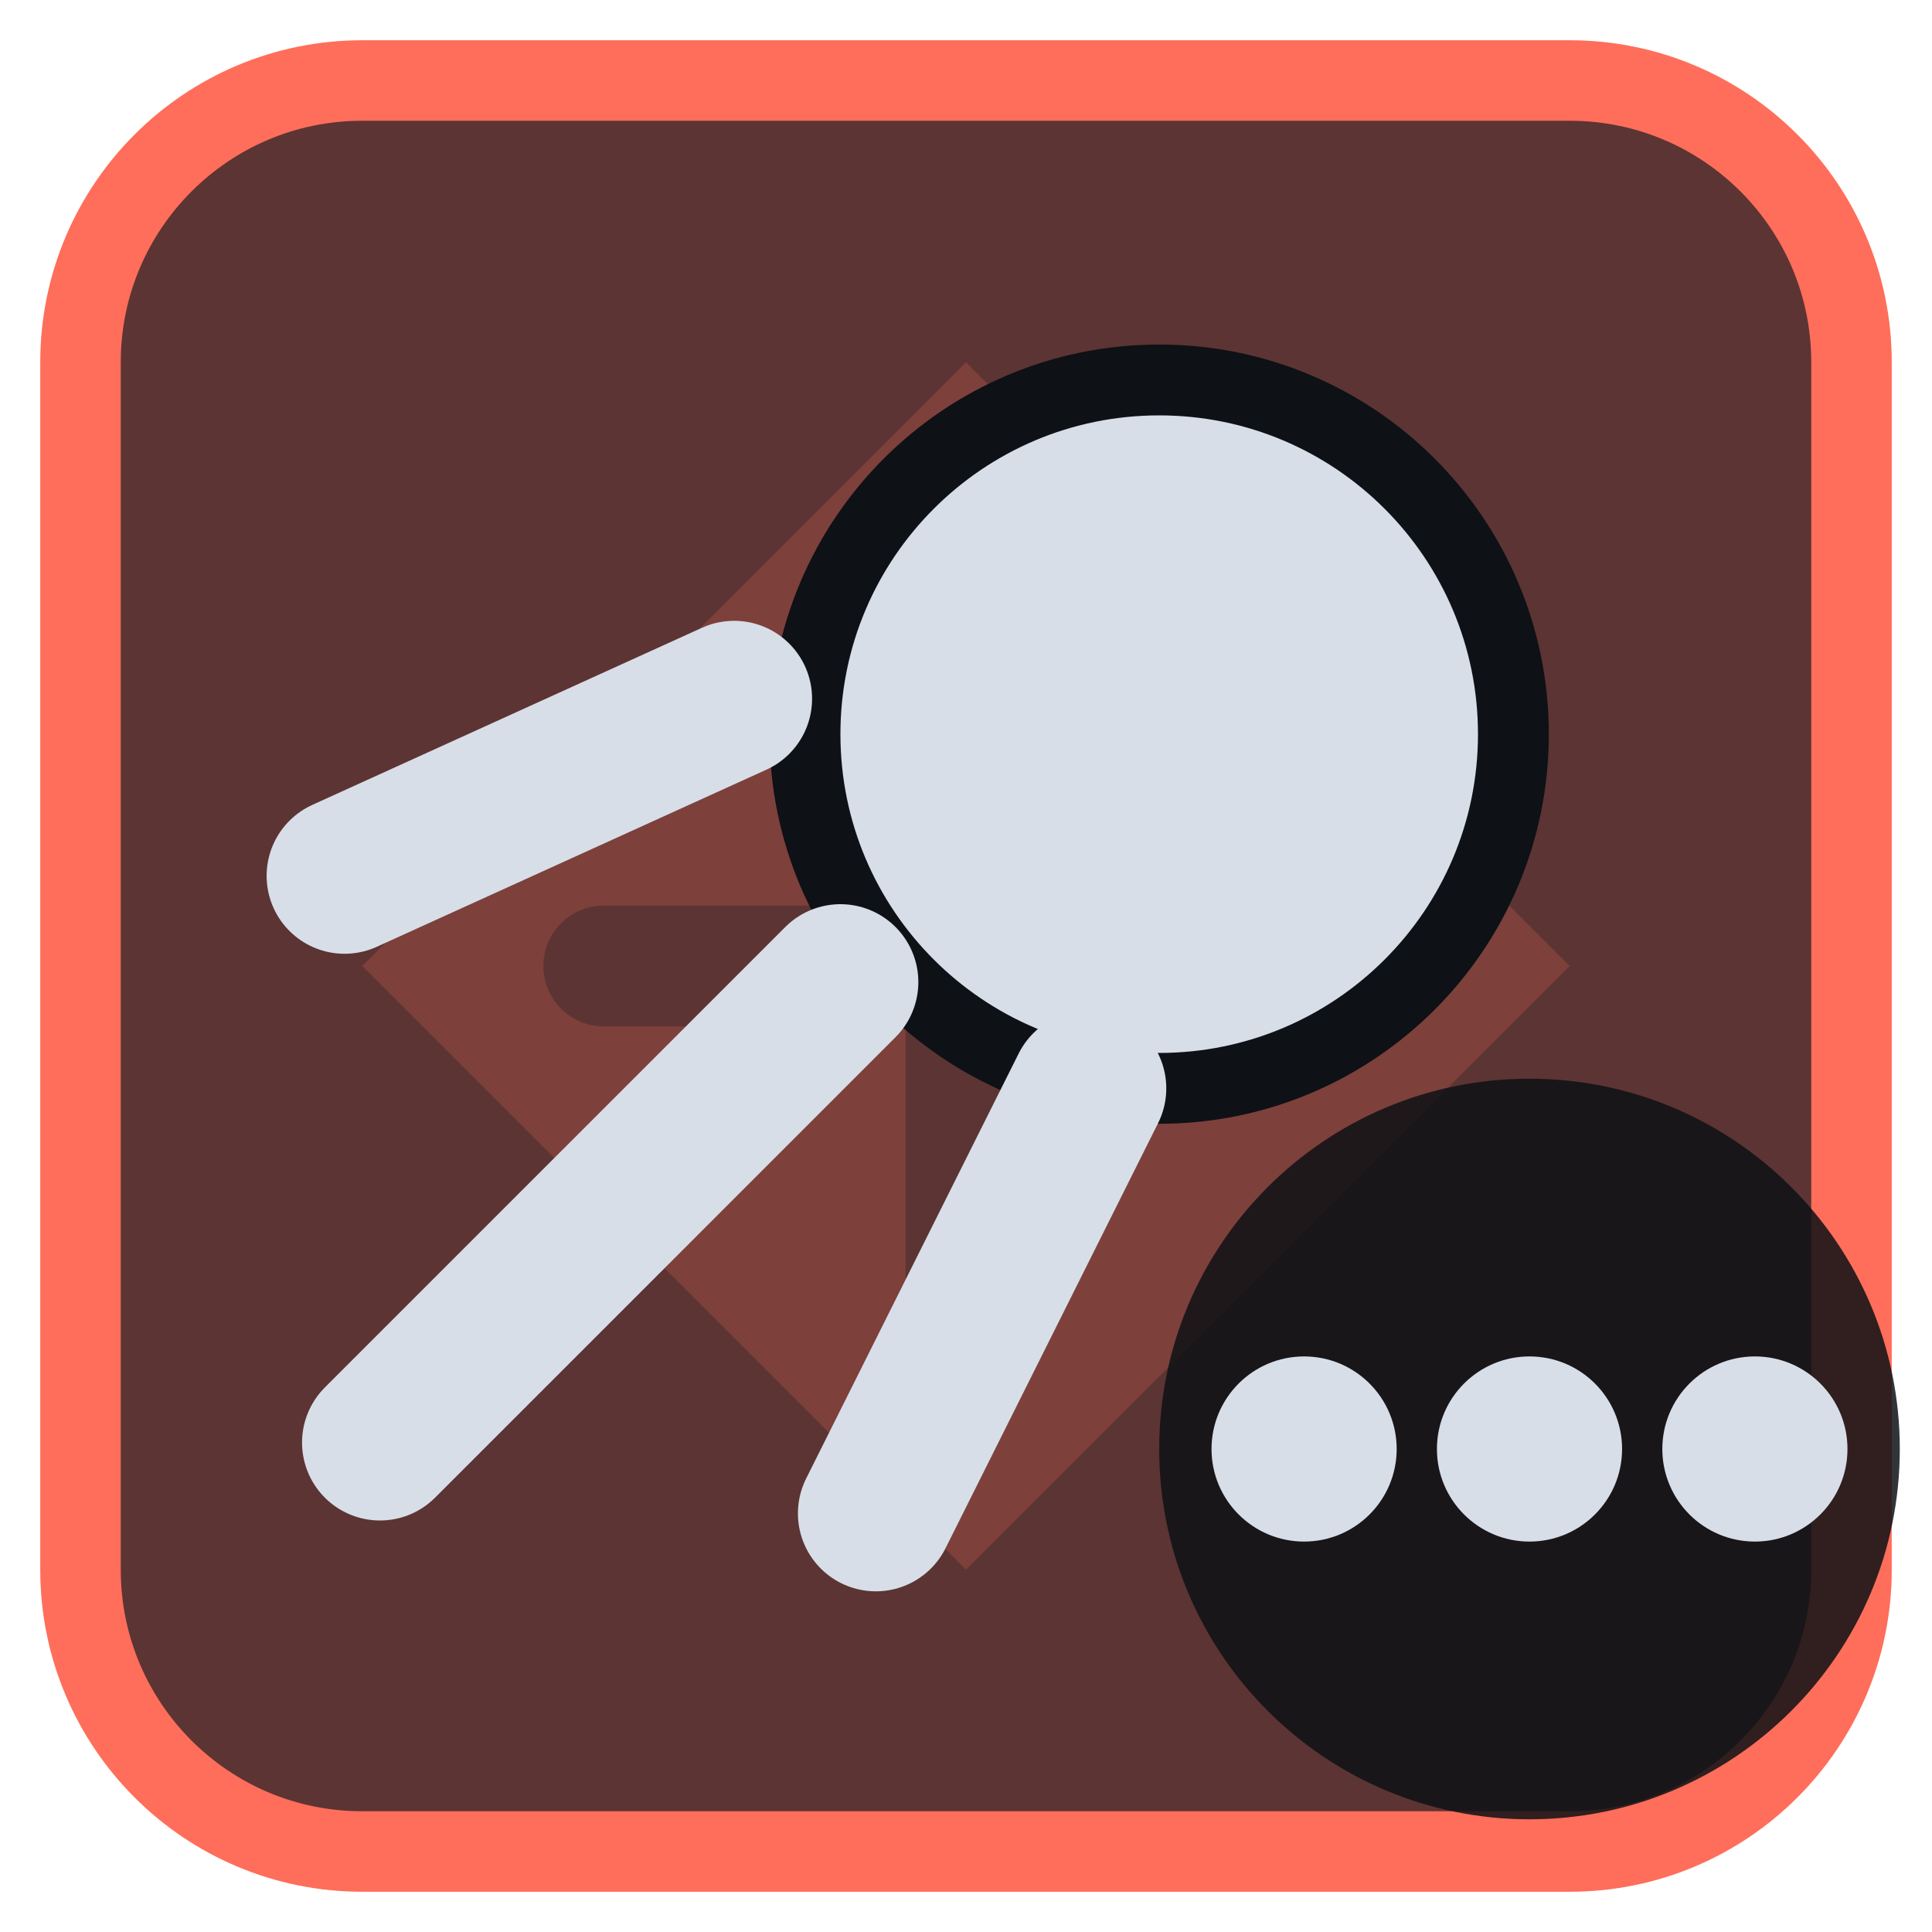
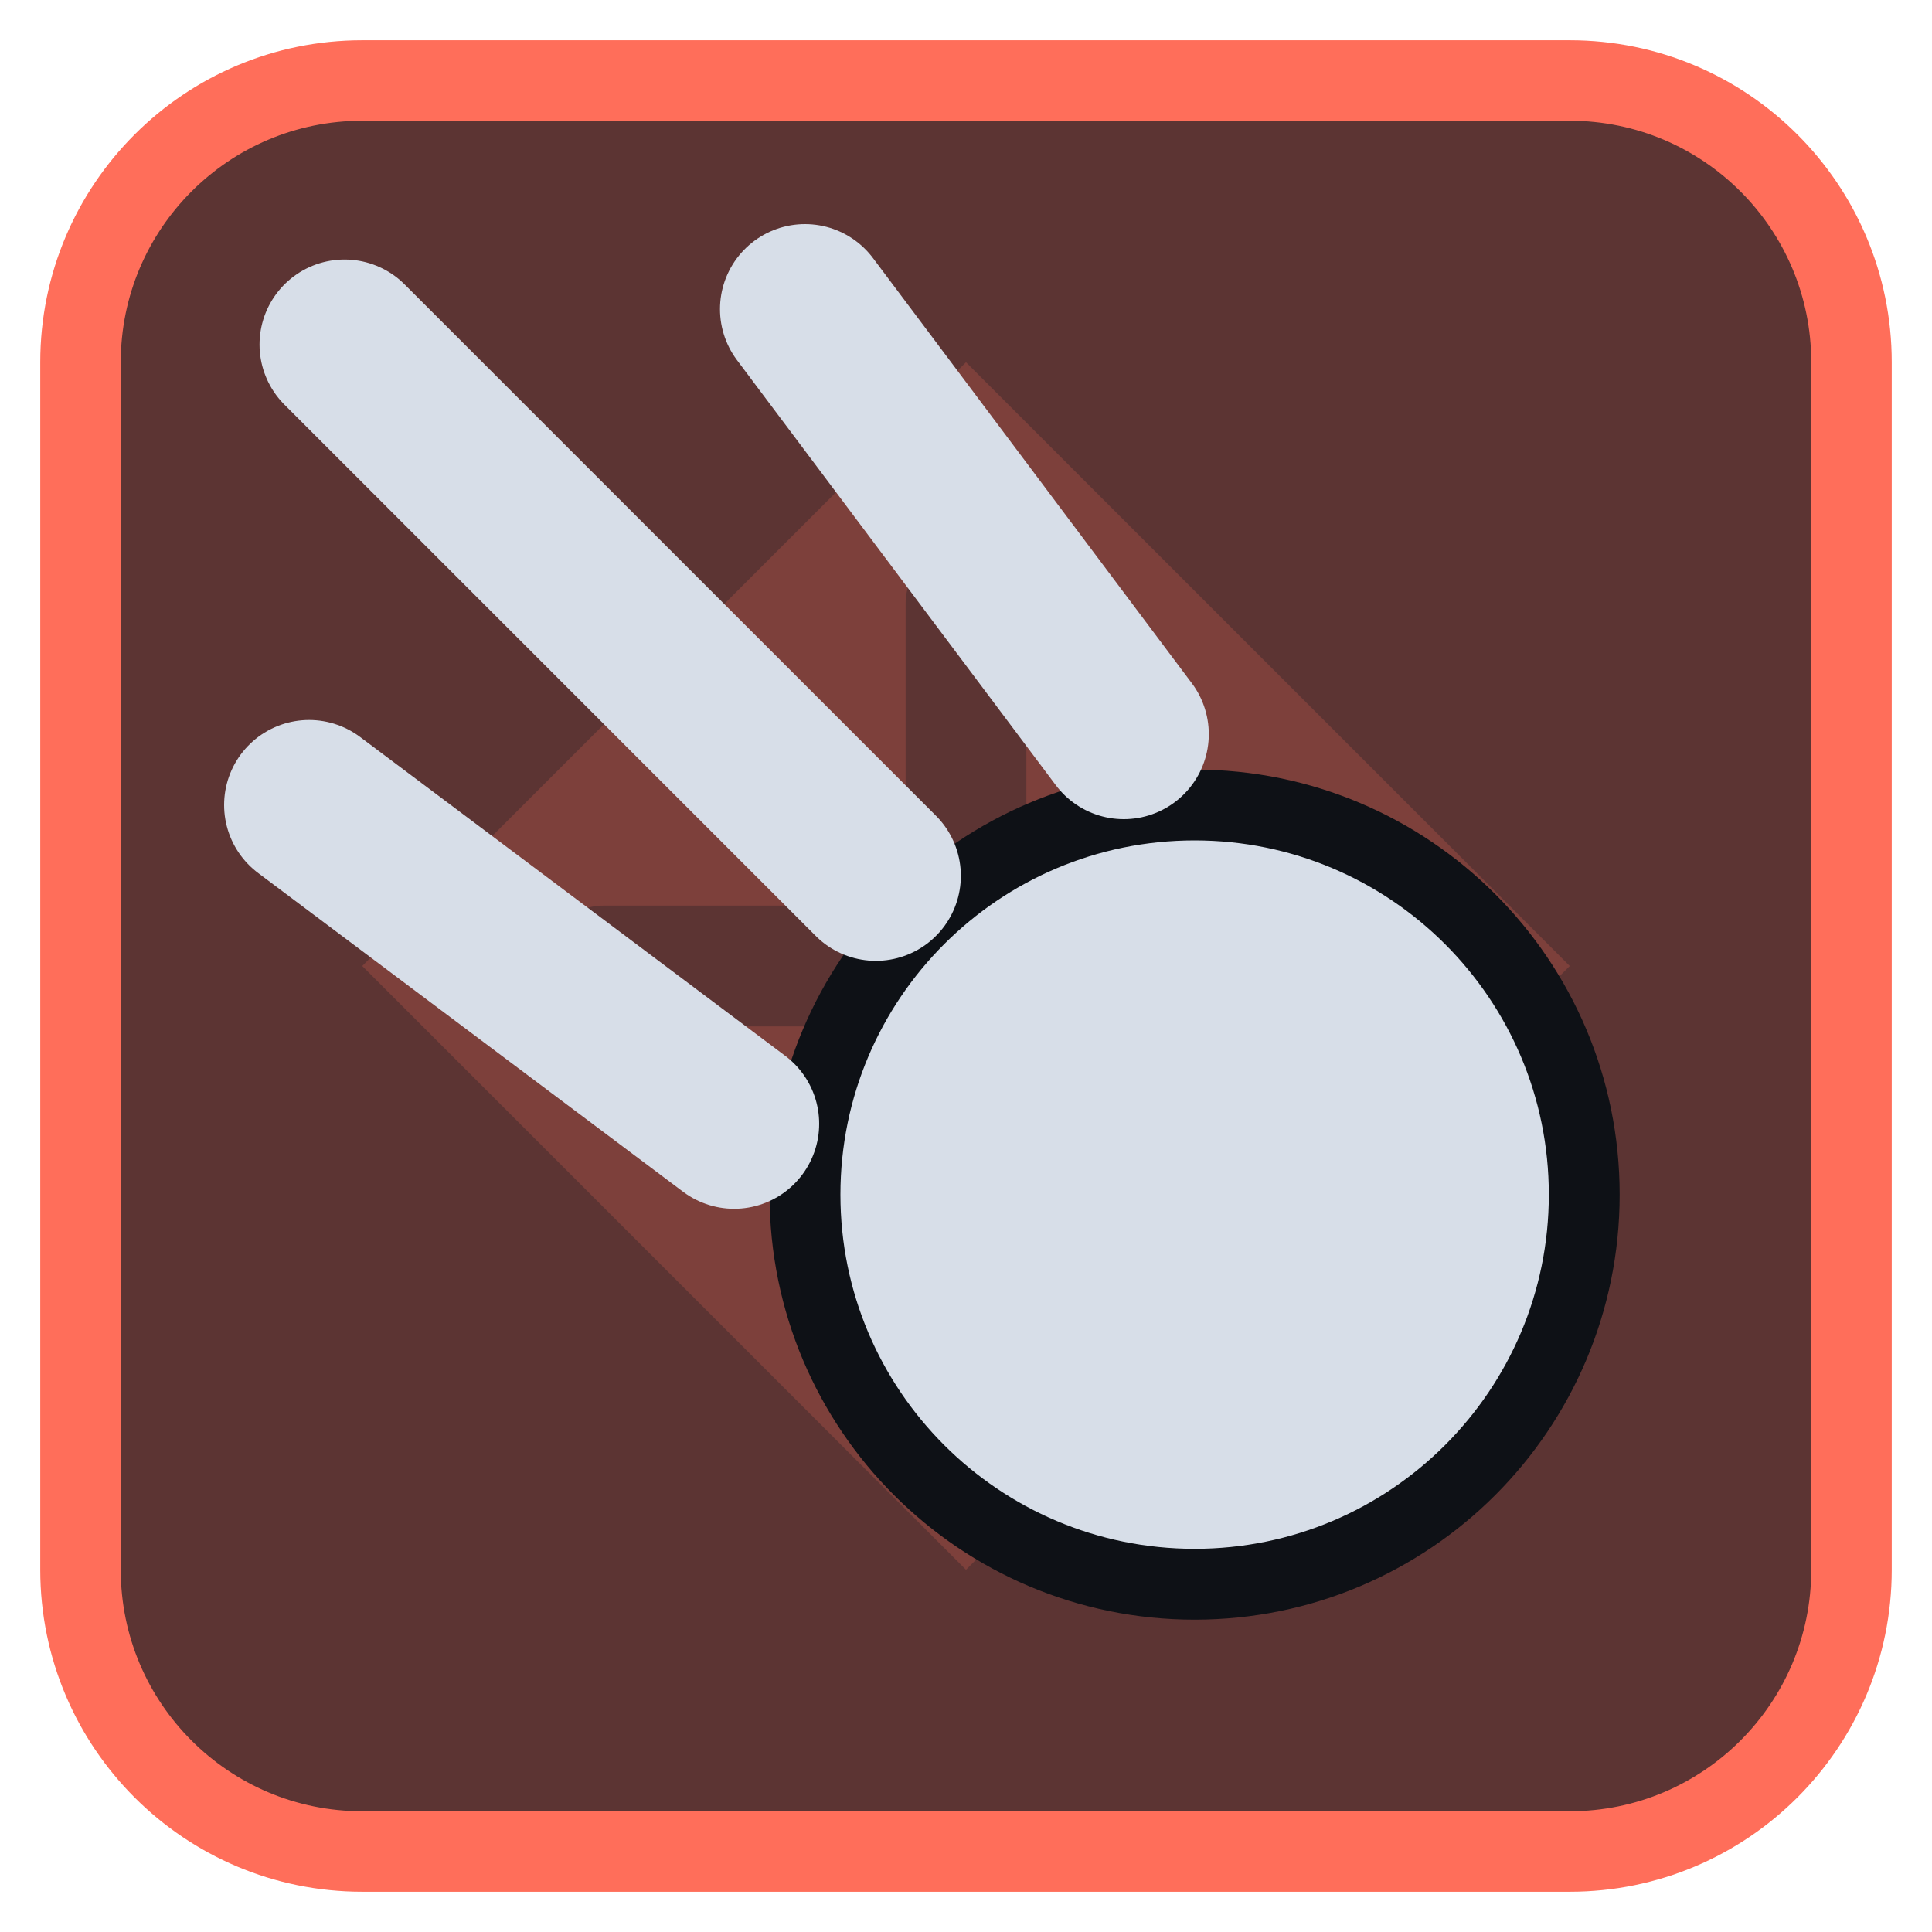
<svg xmlns="http://www.w3.org/2000/svg" viewBox="0 0 24 24" width="24" height="24">
  <rect x="1" y="1" width="22" height="22" rx="3.5" fill="#5c3433" stroke="#ff6e5a" stroke-width="1" />
  <g opacity="0.2" transform="translate(3,3) scale(0.75)">
    <path d="M12 2l10 10-10 10L2 12zM11 6a1 1 0 0 1 2 0v5h5a1 1 0 0 1 0 2h-5v5a1 1 0 0 1-2 0v-5H6a1 1 0 0 1 0-2h5z" fill="#ff6e5a" fill-rule="evenodd" />
  </g>
  <g transform="translate(1.2,1.2) scale(0.88)">
-     <circle cx="15" cy="9" r="5" fill="#d7dee8" stroke="#0e1116" stroke-width="1" />
-     <path d="M10.5 12.5L4 19M9 8.5L3.5 11M14 14L11 20" fill="none" stroke="#d7dee8" stroke-width="2.2" stroke-linecap="round" stroke-linejoin="round" />
+     <circle cx="15.5" cy="15.5" r="5.5" fill="#d7dee8" stroke="#0e1116" stroke-width="1" />
+     <path d="M11 11L3.5 3.5M9 14.5L3 10M14.5 9L10 3" fill="none" stroke="#d7dee8" stroke-width="2.4" stroke-linecap="round" stroke-linejoin="round" />
  </g>
-   <circle cx="19" cy="18" r="4.6" fill="#0e1116" fill-opacity="0.85" />
-   <circle cx="16.2" cy="18" r="1.15" fill="#d7dee8" />
-   <circle cx="19" cy="18" r="1.15" fill="#d7dee8" />
-   <circle cx="21.8" cy="18" r="1.15" fill="#d7dee8" />
</svg>
